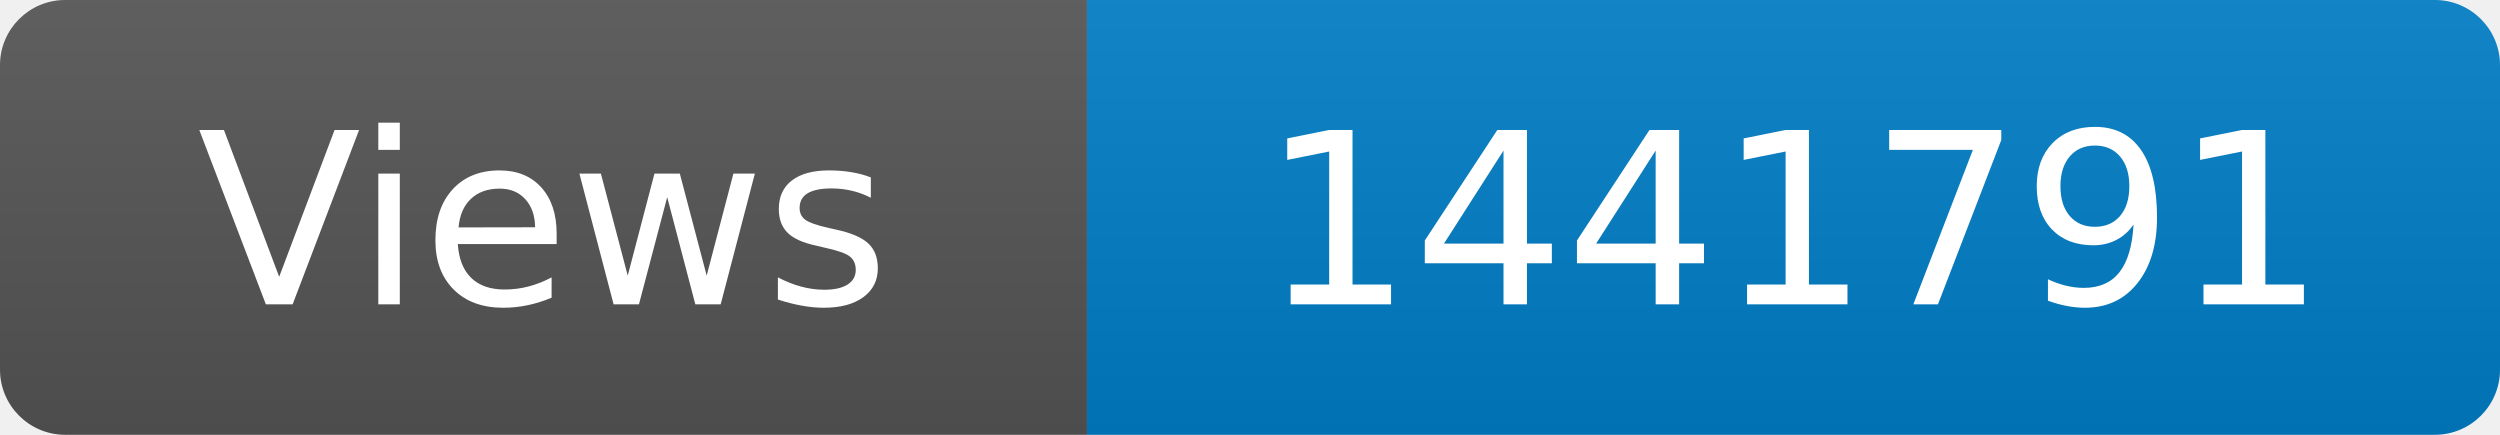
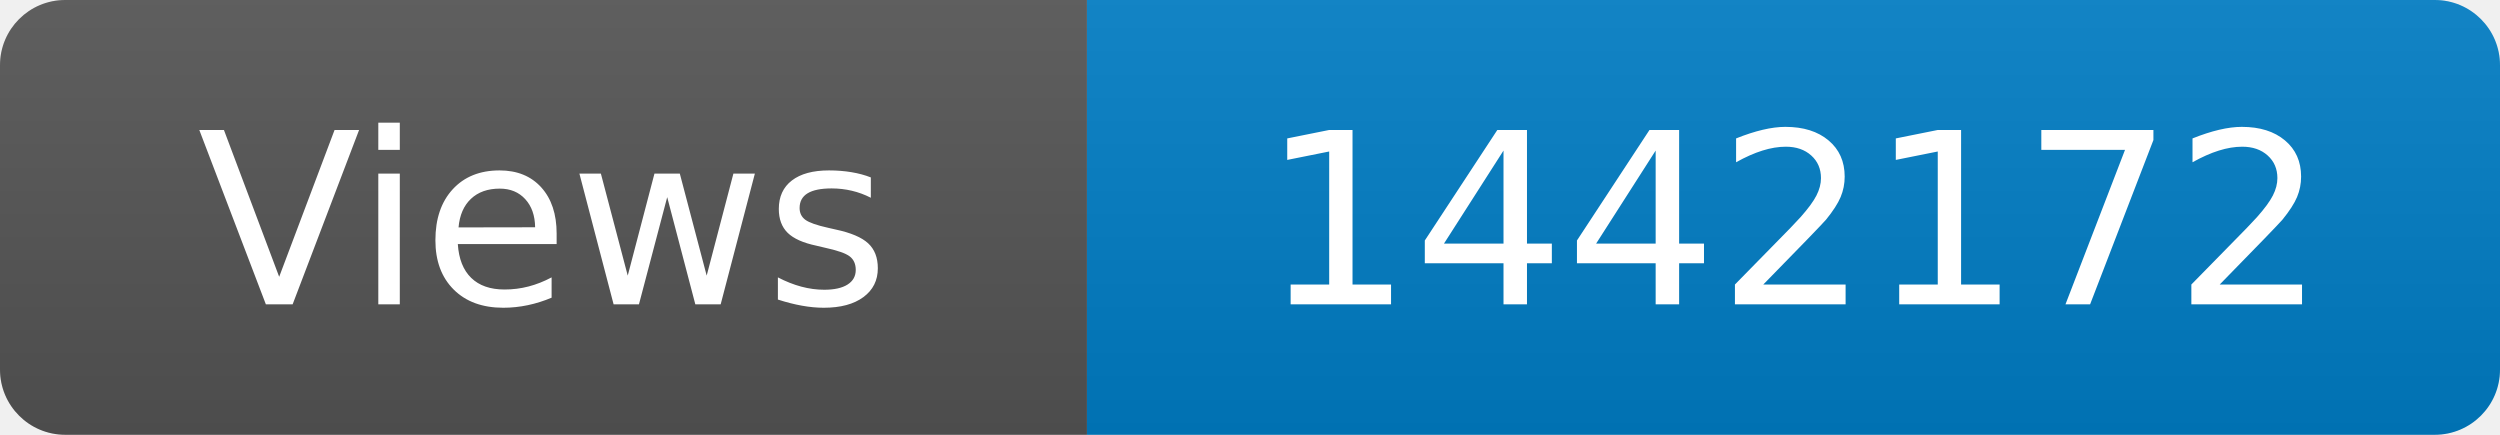
<svg xmlns="http://www.w3.org/2000/svg" width="115" height="20" role="img" aria-label="Maintained?: yes">
  <linearGradient id="s" x2="0" y2="100%">
    <stop offset="0" stop-color="#bbb" stop-opacity=".1" />
    <stop offset="1" stop-opacity=".1" />
  </linearGradient>
  <clipPath id="r">
    <rect width="115" height="20" rx="3" fill="#fff" />
  </clipPath>
  <g clip-path="url(#r)">
    <rect width="50" height="20" fill="#555" />
    <rect x="50" width="160" height="20" fill="#007ec6" />
    <rect width="115" height="20" fill="url(#s)" />
  </g>
  <g fill="#fff" text-anchor="middle" font-family="Verdana,Geneva,DejaVu Sans,sans-serif" font-size="110">
    <text x="250" y="140" transform="scale(.1)" fill="#fff">Views</text>
-     <text x="825" y="140" transform="scale(.1)" fill="#fff">1441791</text>
+     <text x="825" y="140" transform="scale(.1)" fill="#fff">1442172</text>
  </g>
</svg>
